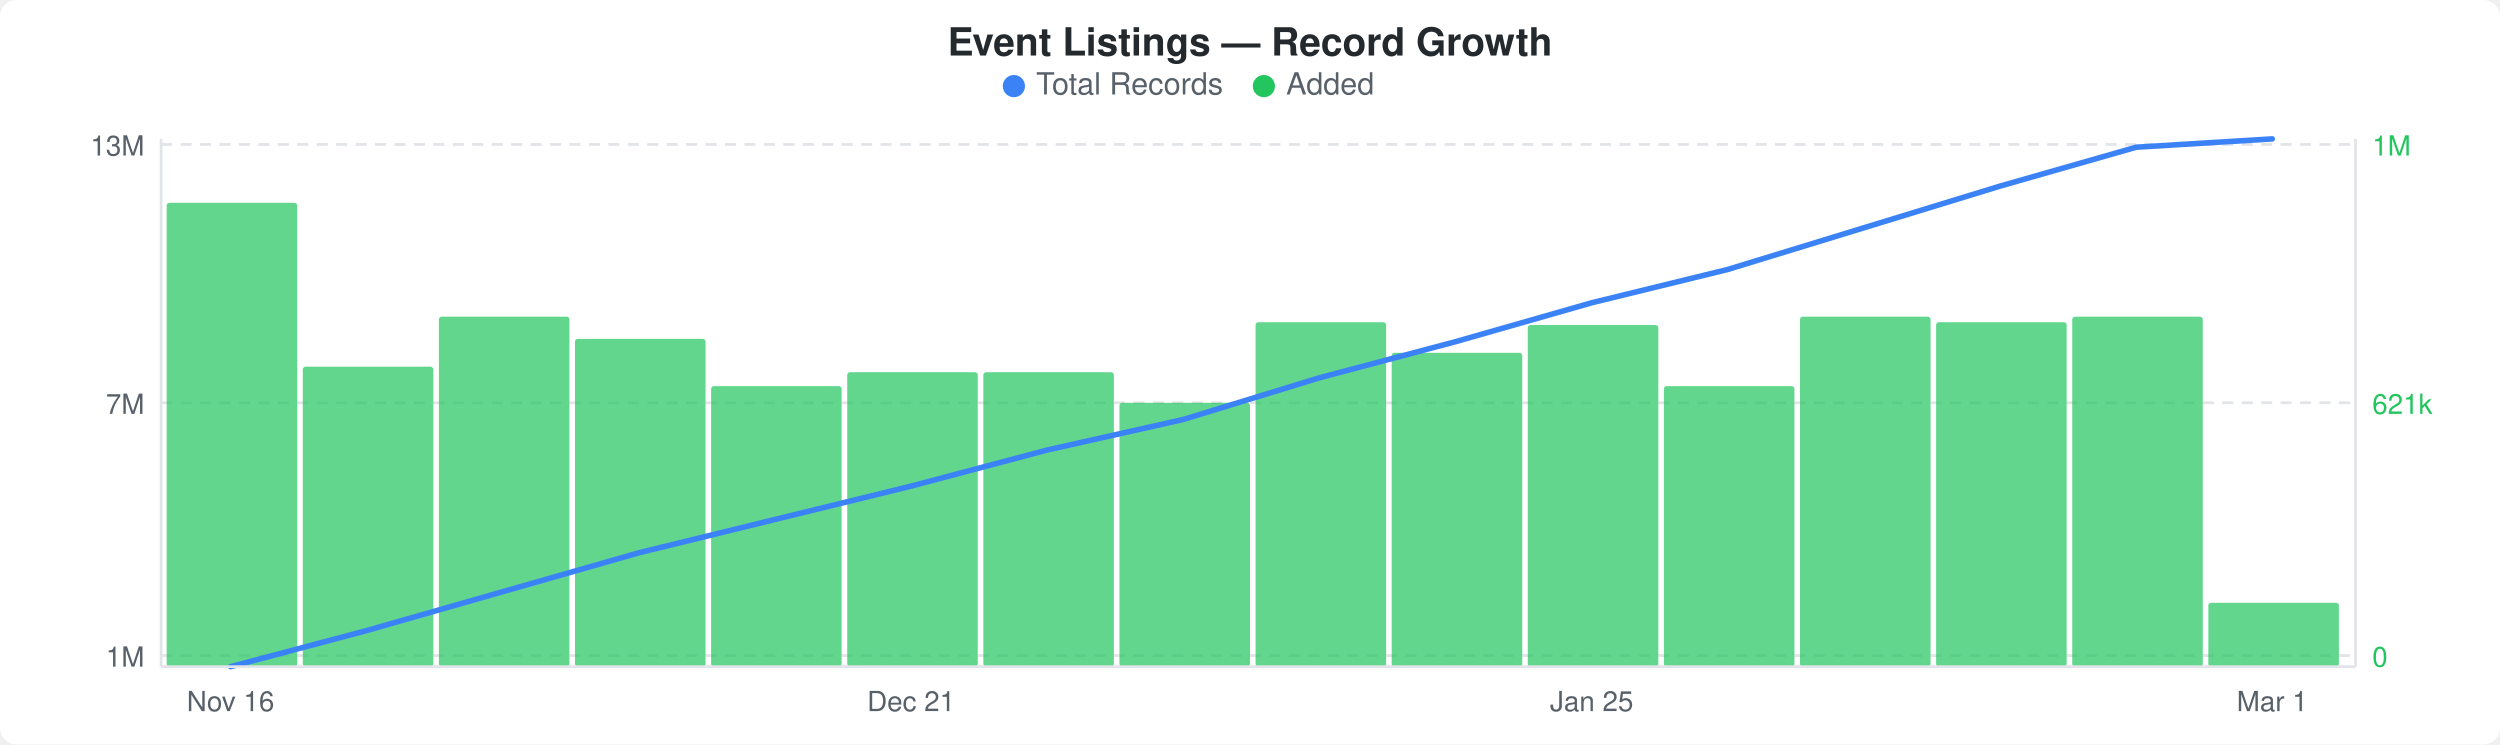
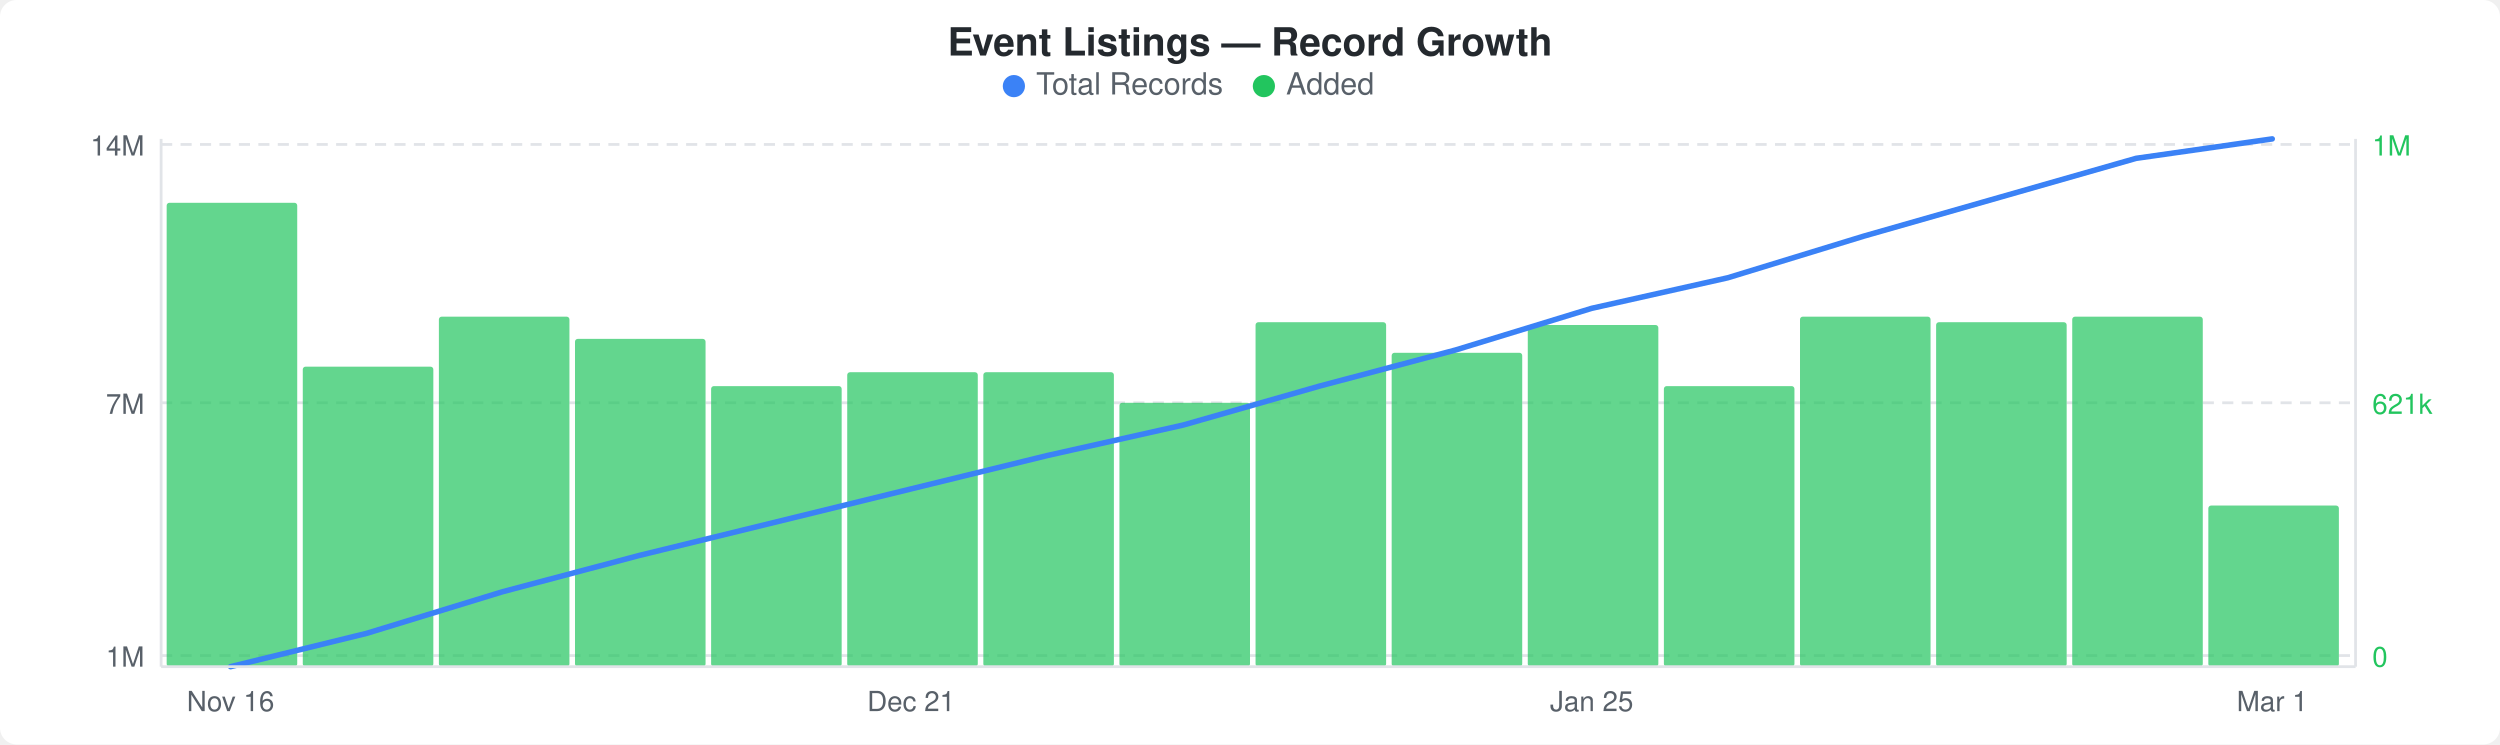
<svg xmlns="http://www.w3.org/2000/svg" width="900" height="268" viewBox="0 0 900 268">
  <rect width="900" height="268" fill="#ffffff" rx="6" ry="6" />
  <text x="450" y="20" text-anchor="middle" font-family="-apple-system, BlinkMacSystemFont, &quot;Segoe UI&quot;, Helvetica, Arial, sans-serif" font-size="14" font-weight="600" fill="#24292e">Event Listings — Record Growth</text>
  <circle cx="365" cy="31" r="4" fill="#3b82f6" />
  <text x="373" y="34" font-family="-apple-system, BlinkMacSystemFont, &quot;Segoe UI&quot;, Helvetica, Arial, sans-serif" font-size="11" fill="#586069">Total Records</text>
  <circle cx="455" cy="31" r="4" fill="#22c55e" />
  <text x="463" y="34" font-family="-apple-system, BlinkMacSystemFont, &quot;Segoe UI&quot;, Helvetica, Arial, sans-serif" font-size="11" fill="#586069">Added</text>
  <line x1="58" y1="52" x2="848" y2="52" stroke="#e1e4e8" stroke-width="1" stroke-dasharray="4,3" />
  <line x1="58" y1="145" x2="848" y2="145" stroke="#e1e4e8" stroke-width="1" stroke-dasharray="4,3" />
  <line x1="58" y1="236" x2="848" y2="236" stroke="#e1e4e8" stroke-width="1" stroke-dasharray="4,3" />
  <rect x="60" y="73" width="47" height="167" rx="1" fill="#22c55eb3" />
  <rect x="109" y="132" width="47" height="108" rx="1" fill="#22c55eb3" />
  <rect x="158" y="114" width="47" height="126" rx="1" fill="#22c55eb3" />
  <rect x="207" y="122" width="47" height="118" rx="1" fill="#22c55eb3" />
  <rect x="256" y="139" width="47" height="101" rx="1" fill="#22c55eb3" />
  <rect x="305" y="134" width="47" height="106" rx="1" fill="#22c55eb3" />
  <rect x="354" y="134" width="47" height="106" rx="1" fill="#22c55eb3" />
  <rect x="403" y="145" width="47" height="95" rx="1" fill="#22c55eb3" />
  <rect x="452" y="116" width="47" height="124" rx="1" fill="#22c55eb3" />
  <rect x="501" y="127" width="47" height="113" rx="1" fill="#22c55eb3" />
  <rect x="550" y="117" width="47" height="123" rx="1" fill="#22c55eb3" />
  <rect x="599" y="139" width="47" height="101" rx="1" fill="#22c55eb3" />
  <rect x="648" y="114" width="47" height="126" rx="1" fill="#22c55eb3" />
  <rect x="697" y="116" width="47" height="124" rx="1" fill="#22c55eb3" />
  <rect x="746" y="114" width="47" height="126" rx="1" fill="#22c55eb3" />
-   <rect x="795" y="217" width="47" height="23" rx="1" fill="#22c55eb3" />
-   <polyline points="83,240 132,227 181,213 230,199 279,187 328,175 377,162 426,151 475,136 524,123 573,109 622,97 671,82 720,67 769,53 818,50" fill="none" stroke="#3b82f6" stroke-width="2" stroke-linejoin="round" stroke-linecap="round" />
-   <text x="52" y="56" text-anchor="end" font-family="-apple-system, BlinkMacSystemFont, &quot;Segoe UI&quot;, Helvetica, Arial, sans-serif" font-size="10" fill="#586069">13M</text>
+   <rect x="795" y="182" width="47" height="58" rx="1" fill="#22c55eb3" />
+   <polyline points="83,240 132,228 181,213 230,200 279,188 328,176 377,164 426,153 475,139 524,126 573,111 622,100 671,85 720,71 769,57 818,50" fill="none" stroke="#3b82f6" stroke-width="2" stroke-linejoin="round" stroke-linecap="round" />
+   <text x="52" y="56" text-anchor="end" font-family="-apple-system, BlinkMacSystemFont, &quot;Segoe UI&quot;, Helvetica, Arial, sans-serif" font-size="10" fill="#586069">14M</text>
  <text x="52" y="149" text-anchor="end" font-family="-apple-system, BlinkMacSystemFont, &quot;Segoe UI&quot;, Helvetica, Arial, sans-serif" font-size="10" fill="#586069">7M</text>
  <text x="52" y="240" text-anchor="end" font-family="-apple-system, BlinkMacSystemFont, &quot;Segoe UI&quot;, Helvetica, Arial, sans-serif" font-size="10" fill="#586069">1M</text>
  <text x="854" y="56" text-anchor="start" font-family="-apple-system, BlinkMacSystemFont, &quot;Segoe UI&quot;, Helvetica, Arial, sans-serif" font-size="10" fill="#22c55e">1M</text>
  <text x="854" y="149" text-anchor="start" font-family="-apple-system, BlinkMacSystemFont, &quot;Segoe UI&quot;, Helvetica, Arial, sans-serif" font-size="10" fill="#22c55e">621k</text>
  <text x="854" y="240" text-anchor="start" font-family="-apple-system, BlinkMacSystemFont, &quot;Segoe UI&quot;, Helvetica, Arial, sans-serif" font-size="10" fill="#22c55e">0</text>
  <line x1="58" y1="50" x2="58" y2="240" stroke="#e1e4e8" stroke-width="1" />
  <line x1="58" y1="240" x2="848" y2="240" stroke="#e1e4e8" stroke-width="1" />
  <line x1="848" y1="50" x2="848" y2="240" stroke="#e1e4e8" stroke-width="1" />
  <text x="83" y="256" text-anchor="middle" font-family="-apple-system, BlinkMacSystemFont, &quot;Segoe UI&quot;, Helvetica, Arial, sans-serif" font-size="10" fill="#586069">Nov 16</text>
  <text x="328" y="256" text-anchor="middle" font-family="-apple-system, BlinkMacSystemFont, &quot;Segoe UI&quot;, Helvetica, Arial, sans-serif" font-size="10" fill="#586069">Dec 21</text>
  <text x="573" y="256" text-anchor="middle" font-family="-apple-system, BlinkMacSystemFont, &quot;Segoe UI&quot;, Helvetica, Arial, sans-serif" font-size="10" fill="#586069">Jan 25</text>
  <text x="818" y="256" text-anchor="middle" font-family="-apple-system, BlinkMacSystemFont, &quot;Segoe UI&quot;, Helvetica, Arial, sans-serif" font-size="10" fill="#586069">Mar 1</text>
</svg>
